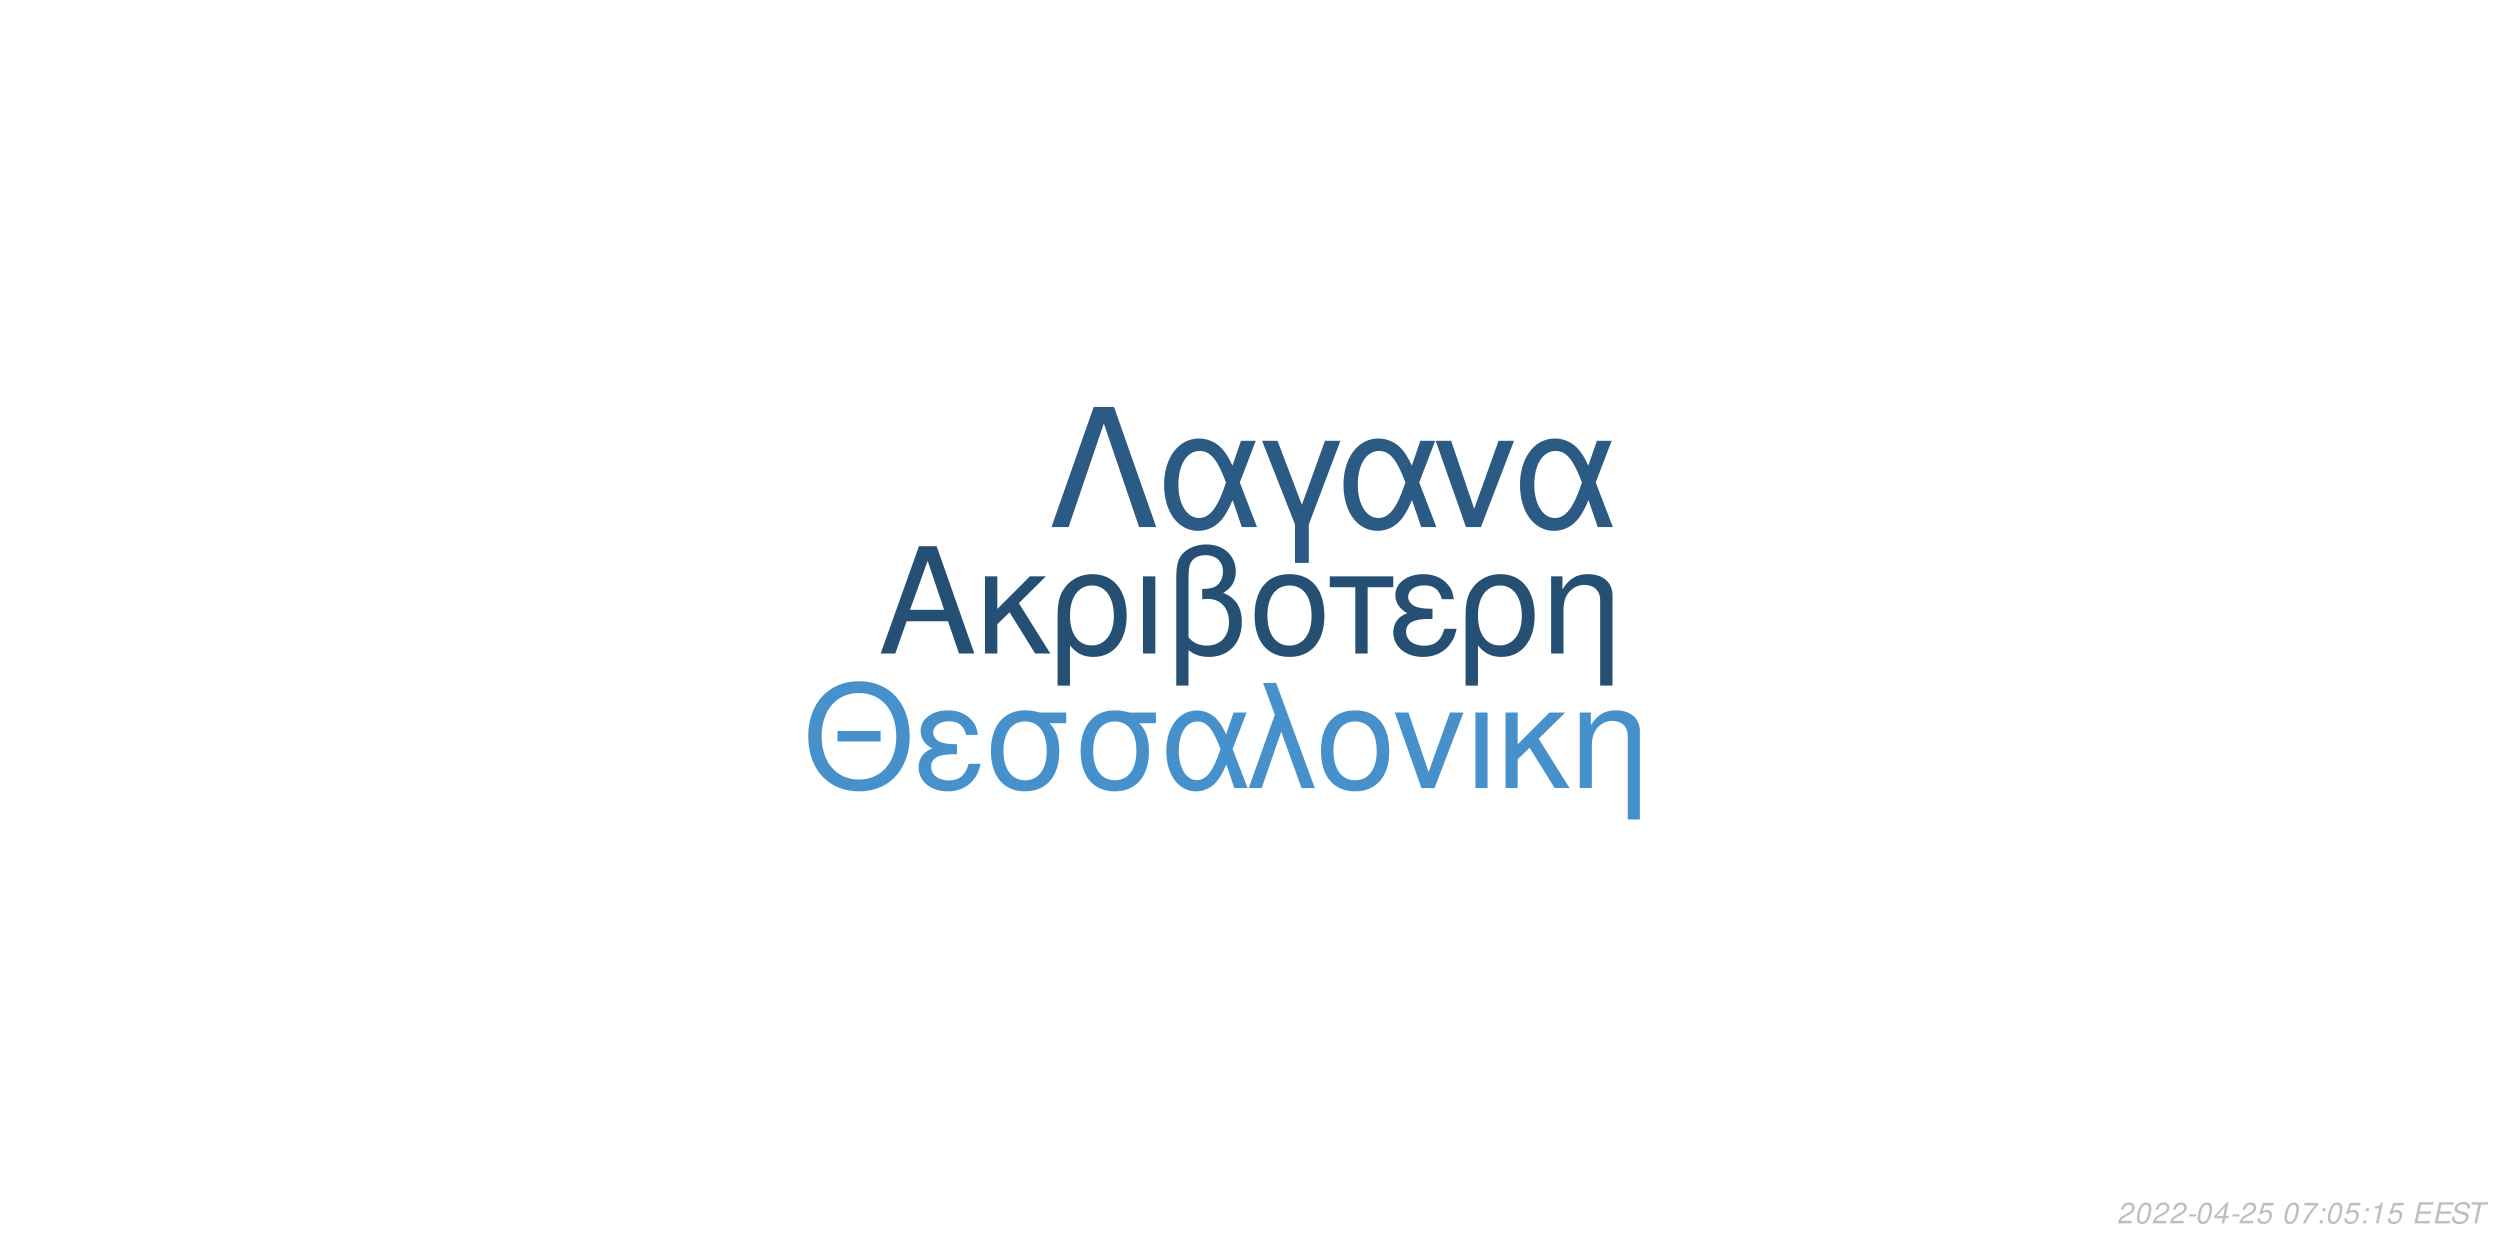
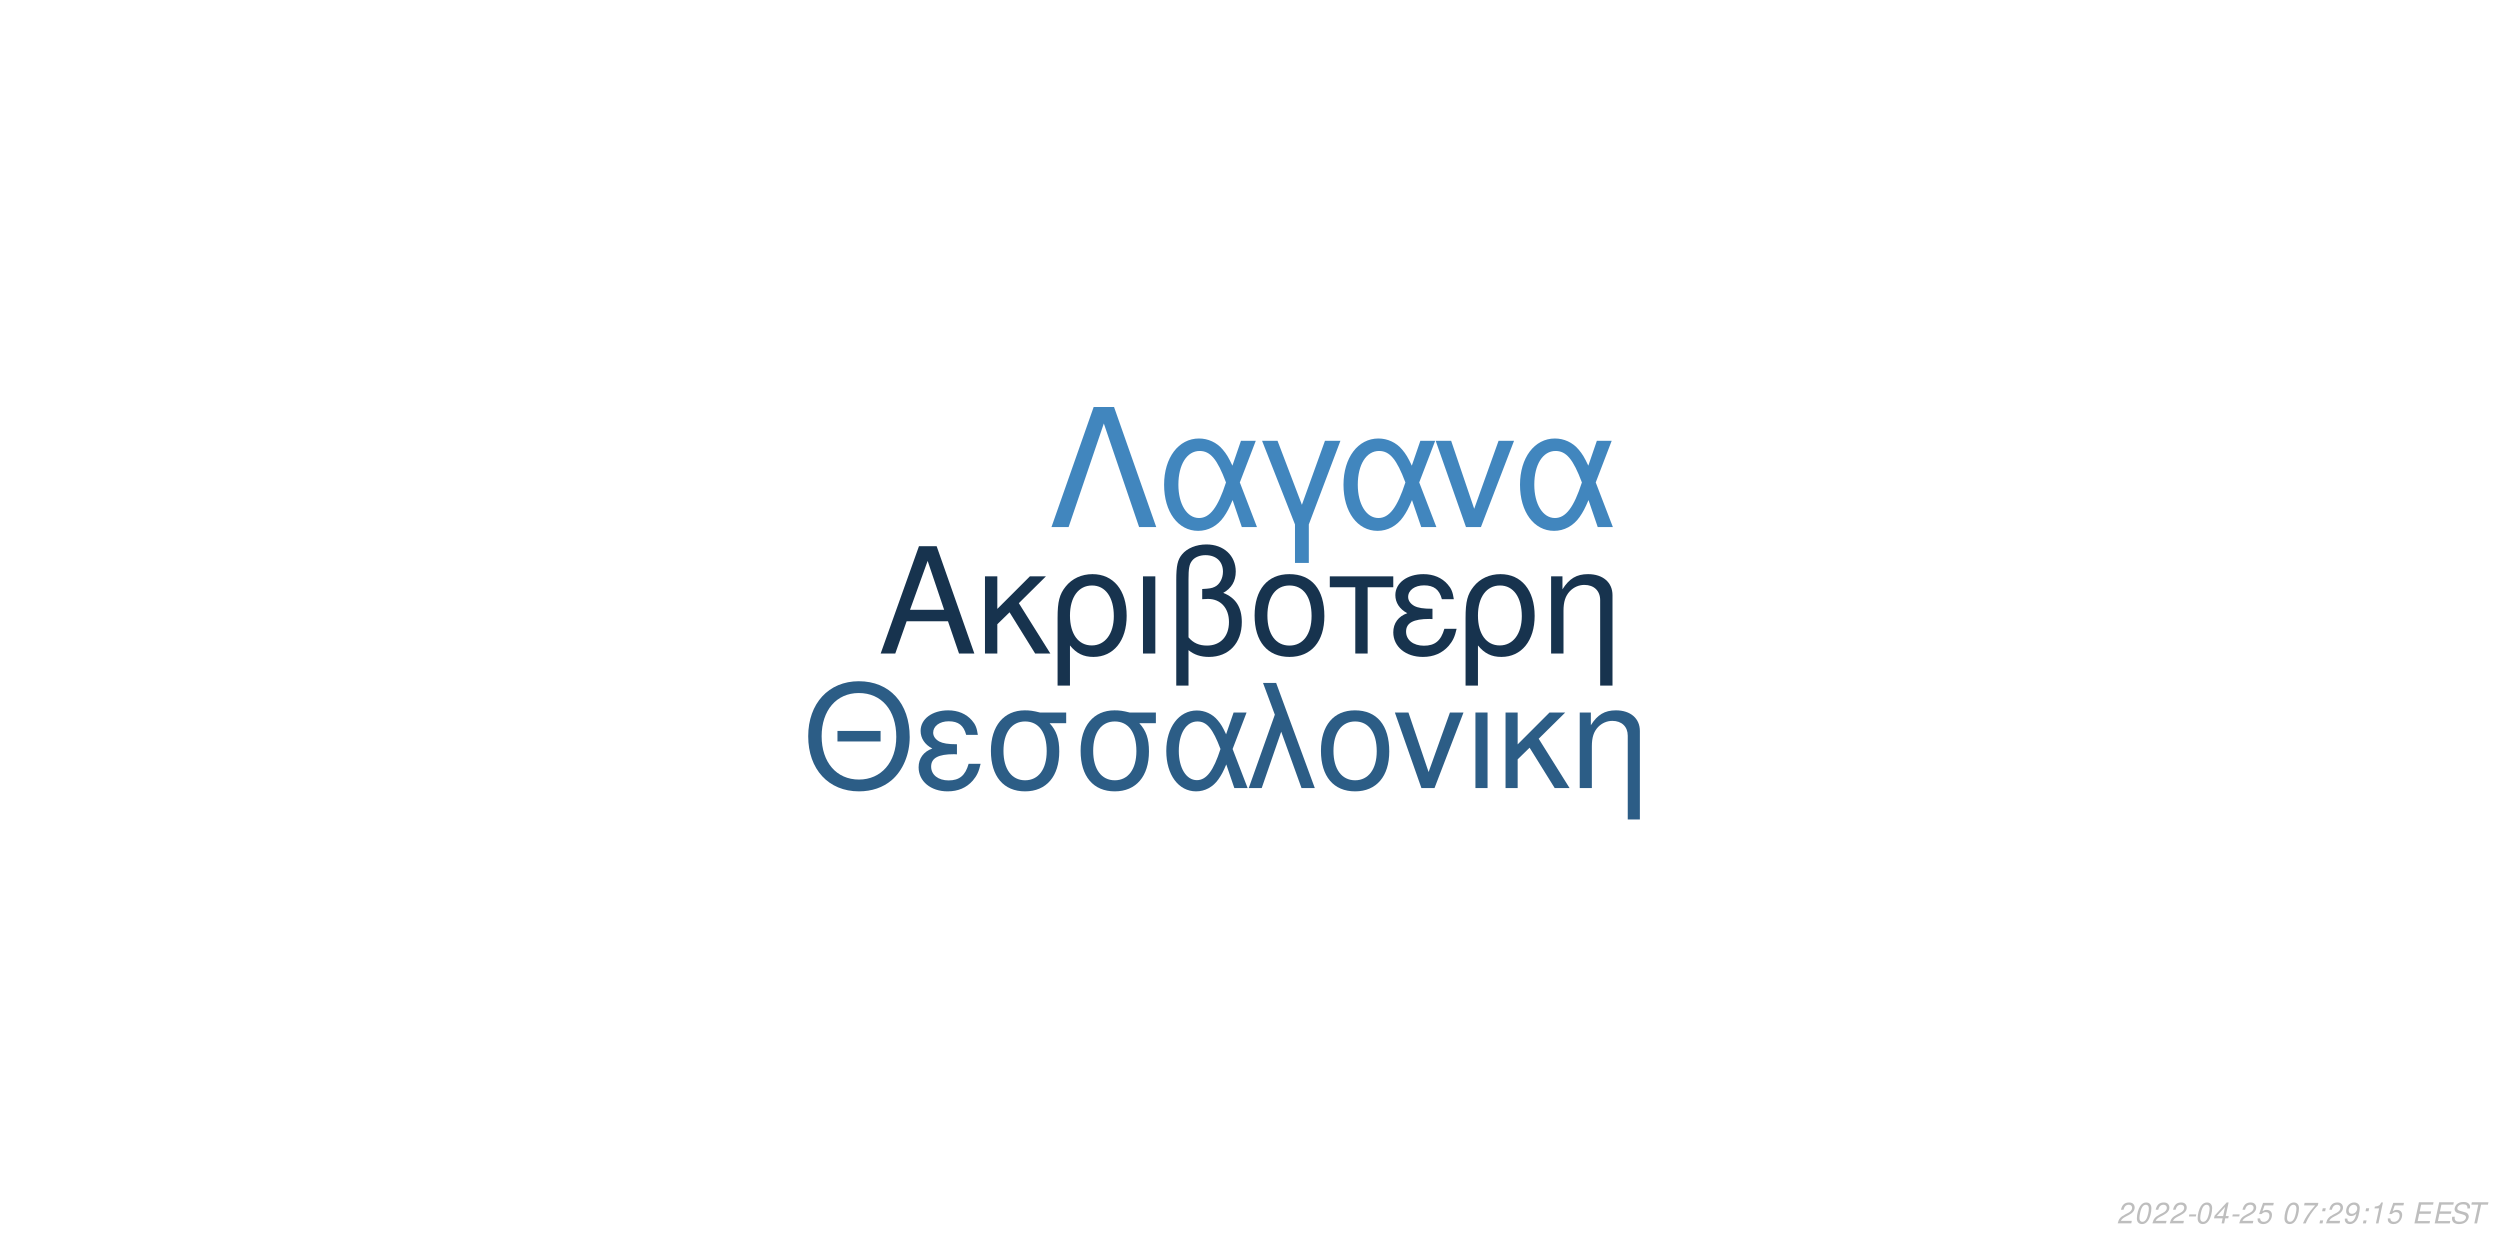
<svg xmlns="http://www.w3.org/2000/svg" xmlns:xlink="http://www.w3.org/1999/xlink" width="864pt" height="432pt" viewBox="0 0 864 432" version="1.1">
  <defs>
    <g>
      <symbol overflow="visible" id="glyph0-0">
        <path style="stroke:none;" d="" />
      </symbol>
      <symbol overflow="visible" id="glyph0-1">
        <path style="stroke:none;" d="M 24.125 -11.141 L 27.938 0 L 33.234 0 L 20.203 -37.094 L 14.094 -37.094 L 0.859 0 L 5.906 0 L 9.828 -11.141 Z M 22.797 -15.109 L 11 -15.109 L 17.094 -32.016 Z M 22.797 -15.109 " />
      </symbol>
      <symbol overflow="visible" id="glyph0-2">
        <path style="stroke:none;" d="M 7.172 -15.422 L 7.172 -26.672 L 2.906 -26.672 L 2.906 0 L 7.172 0 L 7.172 -10.125 L 11.406 -14.25 L 20.25 0 L 25.5 0 L 14.609 -17.406 L 23.969 -26.672 L 18.422 -26.672 Z M 7.172 -15.422 " />
      </symbol>
      <symbol overflow="visible" id="glyph0-3">
        <path style="stroke:none;" d="M 3 11.094 L 7.281 11.094 L 7.281 -2.797 C 9.516 -0.047 11.953 1.172 15.375 1.172 C 22.344 1.172 26.875 -4.422 26.875 -13.031 C 26.875 -21.891 22.297 -27.438 15.062 -27.438 C 11.297 -27.438 7.984 -25.906 5.797 -23.156 C 3.672 -20.516 3 -17.969 3 -12.359 Z M 14.906 -23.516 C 19.547 -23.516 22.438 -19.438 22.438 -12.922 C 22.438 -6.812 19.391 -2.797 14.812 -2.797 C 10.172 -2.797 7.281 -6.766 7.281 -13.125 C 7.281 -19.484 10.234 -23.516 14.906 -23.516 Z M 14.906 -23.516 " />
      </symbol>
      <symbol overflow="visible" id="glyph0-4">
        <path style="stroke:none;" d="M 3.516 0 L 7.781 0 L 7.781 -26.672 L 3.516 -26.672 Z M 3.516 0 " />
      </symbol>
      <symbol overflow="visible" id="glyph0-5">
        <path style="stroke:none;" d="M 4.016 11.094 L 8.25 11.094 L 8.25 -1.172 C 10.172 0.406 12.422 1.172 15.312 1.172 C 22.188 1.172 26.672 -3.609 26.672 -10.891 C 26.672 -15.984 24.578 -19.234 20.25 -20.969 C 23.109 -22.547 24.578 -25.031 24.578 -28.344 C 24.578 -33.844 20.406 -37.703 14.453 -37.703 C 10.938 -37.703 7.734 -36.391 6 -34.25 C 4.484 -32.422 4.016 -30.328 4.016 -25.391 Z M 8.25 -25.656 C 8.25 -29.359 8.5 -30.844 9.469 -32.062 C 10.375 -33.281 12.156 -34 14.094 -34 C 17.812 -34 20.156 -31.812 20.156 -28.297 C 20.156 -25.953 18.984 -23.812 17.297 -23.047 C 16.281 -22.547 15.469 -22.438 12.984 -22.297 L 12.984 -18.781 C 13.734 -18.828 14.344 -18.875 14.969 -18.875 C 19.344 -18.875 22.234 -15.719 22.234 -10.891 C 22.234 -5.906 19.281 -2.75 14.656 -2.75 C 11.953 -2.75 9.922 -3.609 8.25 -5.594 Z M 8.25 -25.656 " />
      </symbol>
      <symbol overflow="visible" id="glyph0-6">
        <path style="stroke:none;" d="M 14.094 -27.438 C 6.562 -27.438 2.094 -22.094 2.094 -13.125 C 2.094 -4.125 6.562 1.172 14.141 1.172 C 21.672 1.172 26.203 -4.172 26.203 -12.922 C 26.203 -22.188 21.828 -27.438 14.094 -27.438 Z M 14.141 -23.516 C 18.938 -23.516 21.781 -19.594 21.781 -12.984 C 21.781 -6.672 18.828 -2.75 14.141 -2.75 C 9.422 -2.75 6.516 -6.672 6.516 -13.125 C 6.516 -19.594 9.422 -23.516 14.141 -23.516 Z M 14.141 -23.516 " />
      </symbol>
      <symbol overflow="visible" id="glyph0-7">
        <path style="stroke:none;" d="M 7.891 0 L 12.156 0 L 12.156 -22.906 L 21.016 -22.906 L 21.016 -26.672 L -0.922 -26.672 L -0.922 -22.906 L 7.891 -22.906 Z M 7.891 0 " />
      </symbol>
      <symbol overflow="visible" id="glyph0-8">
        <path style="stroke:none;" d="M 14.562 -15.469 C 11.344 -15.469 9.562 -15.781 8.297 -16.438 C 6.922 -17.203 6.156 -18.328 6.156 -19.547 C 6.156 -21.891 8.453 -23.562 11.656 -23.562 C 15.062 -23.562 16.953 -22.094 17.812 -18.781 L 21.938 -18.781 C 21.578 -21.266 21.062 -22.5 19.797 -23.922 C 17.812 -26.203 14.906 -27.438 11.453 -27.438 C 5.797 -27.438 1.734 -24.375 1.734 -20.203 C 1.734 -17.609 3.156 -15.375 5.859 -13.938 C 2.797 -12.875 1.016 -10.484 1.016 -7.328 C 1.016 -2.391 5.297 1.172 11.25 1.172 C 14.969 1.172 17.906 -0.109 20.156 -2.641 C 21.578 -4.328 22.297 -5.797 22.906 -8.547 L 18.672 -8.547 C 17.5 -4.422 15.422 -2.703 11.609 -2.703 C 7.938 -2.703 5.438 -4.688 5.438 -7.578 C 5.438 -10.578 7.938 -11.953 13.484 -11.953 C 13.641 -11.953 14.094 -11.953 14.562 -11.906 Z M 14.562 -15.469 " />
      </symbol>
      <symbol overflow="visible" id="glyph0-9">
        <path style="stroke:none;" d="M 3.562 -26.672 L 3.562 0 L 7.844 0 L 7.844 -14.703 C 7.844 -17.906 8.5 -19.891 10.031 -21.531 C 11.406 -22.953 13.188 -23.719 15.062 -23.719 C 18.375 -23.719 20.516 -21.672 20.516 -18.469 L 20.516 11.094 L 24.781 11.094 L 24.781 -20.156 C 24.781 -24.578 21.469 -27.438 16.328 -27.438 C 12.359 -27.438 9.828 -25.906 7.484 -22.188 L 7.484 -26.672 Z M 3.562 -26.672 " />
      </symbol>
      <symbol overflow="visible" id="glyph1-0">
        <path style="stroke:none;" d="" />
      </symbol>
      <symbol overflow="visible" id="glyph1-1">
        <path style="stroke:none;" d="M 26.859 -19.734 L 11.953 -19.734 L 11.953 -16.094 L 26.859 -16.094 Z M 19.328 -36.922 C 8.922 -36.922 1.844 -29.25 1.844 -17.891 C 1.844 -6.484 8.875 1.141 19.391 1.141 C 23.812 1.141 27.703 -0.203 30.641 -2.688 C 34.578 -6.031 36.922 -11.656 36.922 -17.594 C 36.922 -29.297 30 -36.922 19.328 -36.922 Z M 19.328 -32.844 C 27.203 -32.844 32.281 -26.906 32.281 -17.688 C 32.281 -8.922 27.062 -2.938 19.391 -2.938 C 11.609 -2.938 6.484 -8.922 6.484 -17.891 C 6.484 -26.859 11.609 -32.844 19.328 -32.844 Z M 19.328 -32.844 " />
      </symbol>
      <symbol overflow="visible" id="glyph1-2">
        <path style="stroke:none;" d="M 14.25 -15.141 C 11.109 -15.141 9.375 -15.453 8.125 -16.094 C 6.781 -16.844 6.031 -17.938 6.031 -19.141 C 6.031 -21.422 8.266 -23.078 11.406 -23.078 C 14.75 -23.078 16.594 -21.625 17.438 -18.391 L 21.469 -18.391 C 21.125 -20.828 20.625 -22.031 19.391 -23.422 C 17.438 -25.656 14.594 -26.859 11.219 -26.859 C 5.688 -26.859 1.688 -23.875 1.688 -19.781 C 1.688 -17.234 3.094 -15.047 5.734 -13.656 C 2.734 -12.609 1 -10.266 1 -7.172 C 1 -2.344 5.188 1.141 11.016 1.141 C 14.656 1.141 17.547 -0.094 19.734 -2.594 C 21.125 -4.234 21.828 -5.688 22.422 -8.375 L 18.281 -8.375 C 17.141 -4.328 15.094 -2.641 11.359 -2.641 C 7.766 -2.641 5.328 -4.578 5.328 -7.422 C 5.328 -10.359 7.766 -11.703 13.203 -11.703 C 13.359 -11.703 13.797 -11.703 14.25 -11.656 Z M 14.25 -15.141 " />
      </symbol>
      <symbol overflow="visible" id="glyph1-3">
        <path style="stroke:none;" d="M 29 -26.109 L 19.938 -26.109 C 17.594 -26.703 16.438 -26.859 14.703 -26.859 C 7.469 -26.859 2.984 -21.469 2.984 -12.859 C 2.984 -4.031 7.375 1.141 14.797 1.141 C 22.172 1.141 26.609 -4.078 26.609 -12.656 C 26.609 -17.047 25.656 -19.828 23.266 -22.422 L 29 -22.422 Z M 14.797 -23.016 C 19.531 -23.016 22.266 -19.234 22.266 -12.75 C 22.266 -6.531 19.438 -2.688 14.797 -2.688 C 10.172 -2.688 7.328 -6.531 7.328 -12.859 C 7.328 -19.188 10.172 -23.016 14.797 -23.016 Z M 14.797 -23.016 " />
      </symbol>
      <symbol overflow="visible" id="glyph1-4">
        <path style="stroke:none;" d="M 29.344 -26.109 L 24.859 -26.109 L 22.266 -18.578 C 21.125 -21.031 20.484 -22.125 19.328 -23.469 C 17.547 -25.609 14.906 -26.812 12.156 -26.812 C 5.984 -26.812 1.594 -20.984 1.594 -12.812 C 1.594 -4.578 5.828 1.141 11.906 1.141 C 14.953 1.141 17.734 -0.344 19.625 -3.047 C 20.672 -4.531 21.281 -5.688 22.328 -8.172 L 25.109 0 L 29.703 0 L 24.516 -13.5 Z M 20.328 -13.5 C 17.891 -5.922 15.453 -2.734 12.156 -2.734 C 8.516 -2.734 5.922 -6.922 5.922 -12.812 C 5.922 -18.938 8.516 -23.016 12.359 -23.016 C 15.594 -23.016 17.688 -20.531 20.328 -13.5 Z M 20.328 -13.5 " />
      </symbol>
      <symbol overflow="visible" id="glyph1-5">
        <path style="stroke:none;" d="M 1.094 0 L 5.578 0 L 12.312 -19.484 L 19.328 0 L 23.922 0 L 10.562 -36.328 L 6.031 -36.328 L 10.109 -25.359 Z M 1.094 0 " />
      </symbol>
      <symbol overflow="visible" id="glyph1-6">
        <path style="stroke:none;" d="M 13.797 -26.859 C 6.422 -26.859 2.047 -21.625 2.047 -12.859 C 2.047 -4.031 6.422 1.141 13.859 1.141 C 21.234 1.141 25.656 -4.078 25.656 -12.656 C 25.656 -21.719 21.375 -26.859 13.797 -26.859 Z M 13.859 -23.016 C 18.531 -23.016 21.328 -19.188 21.328 -12.703 C 21.328 -6.531 18.438 -2.688 13.859 -2.688 C 9.219 -2.688 6.375 -6.531 6.375 -12.859 C 6.375 -19.188 9.219 -23.016 13.859 -23.016 Z M 13.859 -23.016 " />
      </symbol>
      <symbol overflow="visible" id="glyph1-7">
        <path style="stroke:none;" d="M 14.297 0 L 24.312 -26.109 L 19.625 -26.109 L 12.25 -5.531 L 5.281 -26.109 L 0.594 -26.109 L 9.766 0 Z M 14.297 0 " />
      </symbol>
      <symbol overflow="visible" id="glyph1-8">
        <path style="stroke:none;" d="M 3.438 0 L 7.625 0 L 7.625 -26.109 L 3.438 -26.109 Z M 3.438 0 " />
      </symbol>
      <symbol overflow="visible" id="glyph1-9">
        <path style="stroke:none;" d="M 7.031 -15.094 L 7.031 -26.109 L 2.844 -26.109 L 2.844 0 L 7.031 0 L 7.031 -9.922 L 11.156 -13.953 L 19.828 0 L 24.969 0 L 14.297 -17.047 L 23.469 -26.109 L 18.031 -26.109 Z M 7.031 -15.094 " />
      </symbol>
      <symbol overflow="visible" id="glyph1-10">
        <path style="stroke:none;" d="M 3.484 -26.109 L 3.484 0 L 7.672 0 L 7.672 -14.406 C 7.672 -17.547 8.328 -19.484 9.812 -21.078 C 11.156 -22.469 12.906 -23.219 14.75 -23.219 C 17.984 -23.219 20.078 -21.234 20.078 -18.094 L 20.078 10.859 L 24.266 10.859 L 24.266 -19.734 C 24.266 -24.062 21.031 -26.859 16 -26.859 C 12.109 -26.859 9.609 -25.359 7.328 -21.719 L 7.328 -26.109 Z M 3.484 -26.109 " />
      </symbol>
      <symbol overflow="visible" id="glyph2-0">
        <path style="stroke:none;" d="" />
      </symbol>
      <symbol overflow="visible" id="glyph2-1">
        <path style="stroke:none;" d="M 22.531 -41.484 L 15.484 -41.484 L 0.906 0 L 6.828 0 L 19 -35.797 L 31.188 0 L 37.109 0 Z M 22.531 -41.484 " />
      </symbol>
      <symbol overflow="visible" id="glyph2-2">
        <path style="stroke:none;" d="M 33.516 -29.812 L 28.391 -29.812 L 25.438 -21.219 C 24.125 -24.016 23.391 -25.266 22.078 -26.797 C 20.031 -29.25 17.016 -30.609 13.891 -30.609 C 6.828 -30.609 1.828 -23.953 1.828 -14.625 C 1.828 -5.234 6.656 1.312 13.594 1.312 C 17.078 1.312 20.266 -0.391 22.422 -3.469 C 23.609 -5.172 24.297 -6.484 25.5 -9.328 L 28.688 0 L 33.922 0 L 28 -15.422 Z M 23.219 -15.422 C 20.422 -6.766 17.641 -3.125 13.891 -3.125 C 9.734 -3.125 6.766 -7.906 6.766 -14.625 C 6.766 -21.625 9.734 -26.297 14.109 -26.297 C 17.812 -26.297 20.203 -23.453 23.219 -15.422 Z M 23.219 -15.422 " />
      </symbol>
      <symbol overflow="visible" id="glyph2-3">
        <path style="stroke:none;" d="M 12.062 12.406 L 16.844 12.406 L 16.844 -0.906 L 27.766 -29.812 L 22.422 -29.812 L 14.453 -7.688 L 6.031 -29.812 L 0.688 -29.812 L 12.062 -0.906 Z M 12.062 12.406 " />
      </symbol>
      <symbol overflow="visible" id="glyph2-4">
        <path style="stroke:none;" d="M 16.328 0 L 27.766 -29.812 L 22.422 -29.812 L 14 -6.312 L 6.031 -29.812 L 0.688 -29.812 L 11.156 0 Z M 16.328 0 " />
      </symbol>
      <symbol overflow="visible" id="glyph3-0">
        <path style="stroke:none;" d="" />
      </symbol>
      <symbol overflow="visible" id="glyph3-1">
        <path style="stroke:none;" d="M 5.234 -0.875 L 1.469 -0.875 C 1.641 -1.375 2.203 -1.891 3.109 -2.344 L 4.234 -2.938 C 5.562 -3.625 6.219 -4.469 6.219 -5.484 C 6.219 -5.938 6.062 -6.359 5.797 -6.656 C 5.469 -7.047 4.984 -7.234 4.312 -7.234 C 2.766 -7.234 1.891 -6.453 1.484 -4.734 L 2.375 -4.734 C 2.484 -5.188 2.609 -5.484 2.797 -5.75 C 3.094 -6.203 3.609 -6.453 4.188 -6.453 C 4.891 -6.453 5.344 -6.031 5.344 -5.375 C 5.344 -4.703 4.859 -4.094 4.016 -3.656 L 2.984 -3.125 C 1.234 -2.188 0.797 -1.656 0.344 -0.016 L 5.047 -0.016 Z M 5.234 -0.875 " />
      </symbol>
      <symbol overflow="visible" id="glyph3-2">
        <path style="stroke:none;" d="M 4.203 -7.234 C 3.375 -7.234 2.688 -6.812 2.125 -5.984 C 1.484 -5.047 0.984 -3.188 0.984 -1.734 C 0.984 -1.109 1.172 -0.562 1.484 -0.266 C 1.797 0.047 2.281 0.234 2.766 0.234 C 3.625 0.234 4.281 -0.156 4.859 -1.016 C 5.516 -1.953 6 -3.797 6 -5.266 C 6 -6.5 5.328 -7.234 4.203 -7.234 Z M 4.094 -6.453 C 4.734 -6.453 5.125 -5.984 5.125 -5.156 C 5.125 -4.203 4.781 -2.625 4.406 -1.812 C 3.984 -0.938 3.516 -0.547 2.875 -0.547 C 2.25 -0.547 1.875 -1.031 1.875 -1.828 C 1.875 -2.797 2.203 -4.344 2.594 -5.203 C 2.984 -6.047 3.453 -6.453 4.094 -6.453 Z M 4.094 -6.453 " />
      </symbol>
      <symbol overflow="visible" id="glyph3-3">
        <path style="stroke:none;" d="M 3.516 -3.125 L 1.125 -3.125 L 0.969 -2.406 L 3.359 -2.406 Z M 3.516 -3.125 " />
      </symbol>
      <symbol overflow="visible" id="glyph3-4">
        <path style="stroke:none;" d="M 3.625 -1.75 L 3.266 0 L 4.141 0 L 4.516 -1.75 L 5.562 -1.75 L 5.734 -2.531 L 4.688 -2.531 L 5.688 -7.234 L 5.016 -7.234 L 0.844 -2.672 L 0.641 -1.75 Z M 3.797 -2.531 L 1.594 -2.531 L 4.469 -5.703 Z M 3.797 -2.531 " />
      </symbol>
      <symbol overflow="visible" id="glyph3-5">
        <path style="stroke:none;" d="M 6.297 -7.094 L 2.594 -7.094 L 1.234 -3.234 L 2.047 -3.234 C 2.656 -3.766 2.938 -3.906 3.531 -3.906 C 4.328 -3.906 4.797 -3.453 4.797 -2.688 C 4.797 -1.438 3.969 -0.547 2.828 -0.547 C 2.031 -0.547 1.609 -0.938 1.578 -1.734 L 0.703 -1.734 L 0.703 -1.516 C 0.703 -0.938 0.844 -0.547 1.188 -0.266 C 1.562 0.062 2.078 0.234 2.703 0.234 C 3.656 0.234 4.391 -0.156 4.984 -0.922 C 5.422 -1.5 5.672 -2.234 5.672 -2.953 C 5.672 -4 4.938 -4.672 3.812 -4.672 C 3.328 -4.672 2.906 -4.547 2.406 -4.234 L 3.109 -6.219 L 6.109 -6.219 Z M 6.297 -7.094 " />
      </symbol>
      <symbol overflow="visible" id="glyph3-6">
        <path style="stroke:none;" d="" />
      </symbol>
      <symbol overflow="visible" id="glyph3-7">
        <path style="stroke:none;" d="M 6.703 -7.094 L 1.953 -7.094 L 1.766 -6.219 L 5.594 -6.219 C 3.344 -3.688 2.266 -2.109 1.375 0 L 2.344 0 C 3.031 -1.906 4.828 -4.594 6.547 -6.281 Z M 6.703 -7.094 " />
      </symbol>
      <symbol overflow="visible" id="glyph3-8">
        <path style="stroke:none;" d="M 2.359 -1.031 L 1.312 -1.031 L 1.094 0 L 2.141 0 Z M 3.266 -5.234 L 2.219 -5.234 L 2 -4.203 L 3.047 -4.203 Z M 3.266 -5.234 " />
      </symbol>
      <symbol overflow="visible" id="glyph3-9">
+         <path style="stroke:none;" d="M 0.844 -1.656 C 0.844 -1.547 0.844 -1.438 0.844 -1.375 C 0.844 -0.406 1.531 0.234 2.578 0.234 C 3.203 0.234 3.766 0.016 4.297 -0.438 C 4.938 -1 5.312 -1.656 5.594 -2.719 C 5.844 -3.672 6.016 -4.766 6.016 -5.375 C 6.016 -5.844 5.844 -6.328 5.547 -6.656 C 5.203 -7.031 4.703 -7.234 4.062 -7.234 C 2.516 -7.234 1.297 -5.938 1.297 -4.266 C 1.297 -3.203 1.984 -2.547 3.047 -2.547 C 3.484 -2.547 3.953 -2.672 4.281 -2.891 C 4.406 -2.984 4.547 -3.078 4.828 -3.344 C 4.438 -1.484 3.703 -0.547 2.703 -0.547 C 2.109 -0.547 1.719 -0.938 1.719 -1.547 L 1.719 -1.656 Z M 3.953 -6.453 C 4.625 -6.453 5.141 -5.953 5.141 -5.281 C 5.141 -4.188 4.312 -3.312 3.297 -3.312 C 2.594 -3.312 2.172 -3.734 2.172 -4.453 C 2.172 -5.562 2.984 -6.453 3.953 -6.453 Z M 3.953 -6.453 " />
+       </symbol>
+       <symbol overflow="visible" id="glyph3-10">
        <path style="stroke:none;" d="M 3.703 -5.188 L 2.594 0 L 3.469 0 L 5.016 -7.234 L 4.438 -7.234 C 3.906 -6.156 3.688 -6.016 2.234 -5.812 L 2.109 -5.188 Z M 3.703 -5.188 " />
      </symbol>
-       <symbol overflow="visible" id="glyph3-10">
+       <symbol overflow="visible" id="glyph3-11">
        <path style="stroke:none;" d="M 2.547 -3.312 L 6.5 -3.312 L 6.688 -4.141 L 2.719 -4.141 L 3.219 -6.469 L 7.344 -6.469 L 7.516 -7.297 L 2.453 -7.297 L 0.906 0 L 6.125 0 L 6.297 -0.812 L 2.016 -0.812 Z M 2.547 -3.312 " />
      </symbol>
-       <symbol overflow="visible" id="glyph3-11">
+       <symbol overflow="visible" id="glyph3-12">
        <path style="stroke:none;" d="M 7.062 -5.156 C 7.125 -5.438 7.141 -5.562 7.141 -5.703 C 7.141 -6.156 6.938 -6.594 6.594 -6.891 C 6.188 -7.25 5.656 -7.406 4.875 -7.406 C 3.844 -7.406 3.047 -7.125 2.5 -6.562 C 2.094 -6.141 1.781 -5.438 1.781 -4.922 C 1.781 -4.297 2.219 -3.766 2.891 -3.562 L 4.594 -3.094 C 5.406 -2.859 5.734 -2.578 5.734 -2.094 C 5.734 -1.781 5.547 -1.406 5.266 -1.141 C 4.844 -0.766 4.266 -0.578 3.453 -0.578 C 2.328 -0.578 1.812 -0.984 1.812 -1.906 C 1.812 -2.047 1.812 -2.125 1.844 -2.312 L 0.984 -2.312 C 0.906 -2.062 0.891 -1.906 0.891 -1.688 C 0.891 -0.484 1.797 0.234 3.297 0.234 C 4.359 0.234 5.234 -0.062 5.812 -0.609 C 6.344 -1.078 6.688 -1.797 6.688 -2.375 C 6.688 -2.641 6.609 -2.906 6.453 -3.156 C 6.234 -3.5 5.938 -3.703 5.469 -3.828 L 3.75 -4.312 C 2.984 -4.547 2.734 -4.734 2.734 -5.188 C 2.734 -5.547 2.875 -5.844 3.188 -6.109 C 3.547 -6.438 4.031 -6.594 4.703 -6.594 C 5.266 -6.594 5.688 -6.484 5.906 -6.297 C 6.094 -6.125 6.219 -5.797 6.219 -5.516 C 6.219 -5.422 6.203 -5.344 6.188 -5.156 Z M 7.062 -5.156 " />
      </symbol>
-       <symbol overflow="visible" id="glyph3-12">
+       <symbol overflow="visible" id="glyph3-13">
        <path style="stroke:none;" d="M 4.938 -6.469 L 7.312 -6.469 L 7.484 -7.297 L 1.75 -7.297 L 1.578 -6.469 L 3.984 -6.469 L 2.609 0 L 3.547 0 Z M 4.938 -6.469 " />
      </symbol>
    </g>
  </defs>
  <g id="surface1">
    <rect x="0" y="0" width="864" height="432" style="fill:rgb(100%,100%,100%);fill-opacity:1;stroke:none;" />
-     <g style="fill:rgb(14.51%,31.373%,45.49%);fill-opacity:1;">
+     <g style="fill:rgb(9.02%,20%,30.588%);fill-opacity:1;">
      <use xlink:href="#glyph0-1" x="303.5" y="225.861" />
      <use xlink:href="#glyph0-2" x="337.5" y="225.861" />
      <use xlink:href="#glyph0-3" x="362.5" y="225.861" />
      <use xlink:href="#glyph0-4" x="391.5" y="225.861" />
      <use xlink:href="#glyph0-5" x="402.5" y="225.861" />
      <use xlink:href="#glyph0-6" x="431.5" y="225.861" />
      <use xlink:href="#glyph0-7" x="460.5" y="225.861" />
      <use xlink:href="#glyph0-8" x="480.5" y="225.861" />
      <use xlink:href="#glyph0-3" x="503.5" y="225.861" />
      <use xlink:href="#glyph0-9" x="532.5" y="225.861" />
    </g>
-     <g style="fill:rgb(27.451%,56.863%,80%);fill-opacity:1;">
+     <g style="fill:rgb(17.255%,36.471%,52.549%);fill-opacity:1;">
      <use xlink:href="#glyph1-1" x="277.473" y="272.354" />
      <use xlink:href="#glyph1-2" x="316.473" y="272.354" />
      <use xlink:href="#glyph1-3" x="339.473" y="272.354" />
      <use xlink:href="#glyph1-3" x="370.473" y="272.354" />
      <use xlink:href="#glyph1-4" x="401.473" y="272.354" />
      <use xlink:href="#glyph1-5" x="430.473" y="272.354" />
      <use xlink:href="#glyph1-6" x="454.473" y="272.354" />
      <use xlink:href="#glyph1-7" x="481.473" y="272.354" />
      <use xlink:href="#glyph1-8" x="506.473" y="272.354" />
      <use xlink:href="#glyph1-9" x="517.473" y="272.354" />
      <use xlink:href="#glyph1-10" x="542.473" y="272.354" />
    </g>
-     <g style="fill:rgb(16.863%,35.686%,51.765%);fill-opacity:1;">
+     <g style="fill:rgb(25.49%,52.549%,74.51%);fill-opacity:1;">
      <use xlink:href="#glyph2-1" x="362.484" y="182.152" />
      <use xlink:href="#glyph2-2" x="400.484" y="182.152" />
      <use xlink:href="#glyph2-3" x="435.484" y="182.152" />
      <use xlink:href="#glyph2-2" x="462.484" y="182.152" />
      <use xlink:href="#glyph2-4" x="495.484" y="182.152" />
      <use xlink:href="#glyph2-2" x="523.484" y="182.152" />
    </g>
    <g style="fill:rgb(74.51%,74.51%,74.51%);fill-opacity:1;">
      <use xlink:href="#glyph3-1" x="731.52" y="422.81" />
      <use xlink:href="#glyph3-2" x="737.52" y="422.81" />
      <use xlink:href="#glyph3-1" x="743.52" y="422.81" />
      <use xlink:href="#glyph3-1" x="749.52" y="422.81" />
      <use xlink:href="#glyph3-3" x="755.52" y="422.81" />
      <use xlink:href="#glyph3-2" x="758.52" y="422.81" />
      <use xlink:href="#glyph3-4" x="764.52" y="422.81" />
      <use xlink:href="#glyph3-3" x="770.52" y="422.81" />
      <use xlink:href="#glyph3-1" x="773.52" y="422.81" />
      <use xlink:href="#glyph3-5" x="779.52" y="422.81" />
      <use xlink:href="#glyph3-6" x="785.52" y="422.81" />
      <use xlink:href="#glyph3-2" x="788.52" y="422.81" />
      <use xlink:href="#glyph3-7" x="794.52" y="422.81" />
      <use xlink:href="#glyph3-8" x="800.52" y="422.81" />
-       <use xlink:href="#glyph3-2" x="803.52" y="422.81" />
-       <use xlink:href="#glyph3-5" x="809.52" y="422.81" />
+       <use xlink:href="#glyph3-1" x="803.52" y="422.81" />
+       <use xlink:href="#glyph3-9" x="809.52" y="422.81" />
      <use xlink:href="#glyph3-8" x="815.52" y="422.81" />
-       <use xlink:href="#glyph3-9" x="818.52" y="422.81" />
+       <use xlink:href="#glyph3-10" x="818.52" y="422.81" />
      <use xlink:href="#glyph3-5" x="824.52" y="422.81" />
      <use xlink:href="#glyph3-6" x="830.52" y="422.81" />
-       <use xlink:href="#glyph3-10" x="833.52" y="422.81" />
-       <use xlink:href="#glyph3-10" x="840.52" y="422.81" />
-       <use xlink:href="#glyph3-11" x="846.52" y="422.81" />
-       <use xlink:href="#glyph3-12" x="852.52" y="422.81" />
+       <use xlink:href="#glyph3-11" x="833.52" y="422.81" />
+       <use xlink:href="#glyph3-11" x="840.52" y="422.81" />
+       <use xlink:href="#glyph3-12" x="846.52" y="422.81" />
+       <use xlink:href="#glyph3-13" x="852.52" y="422.81" />
    </g>
  </g>
</svg>
